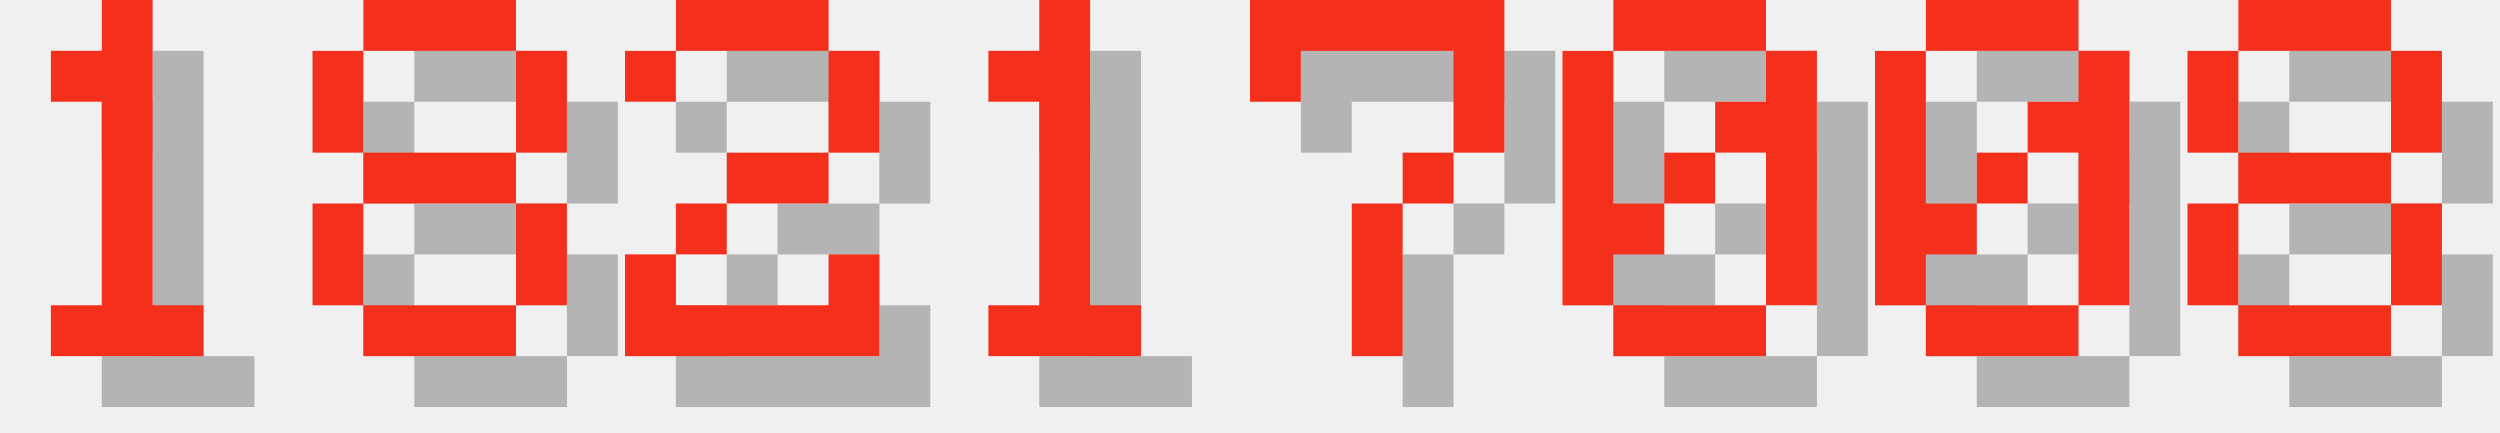
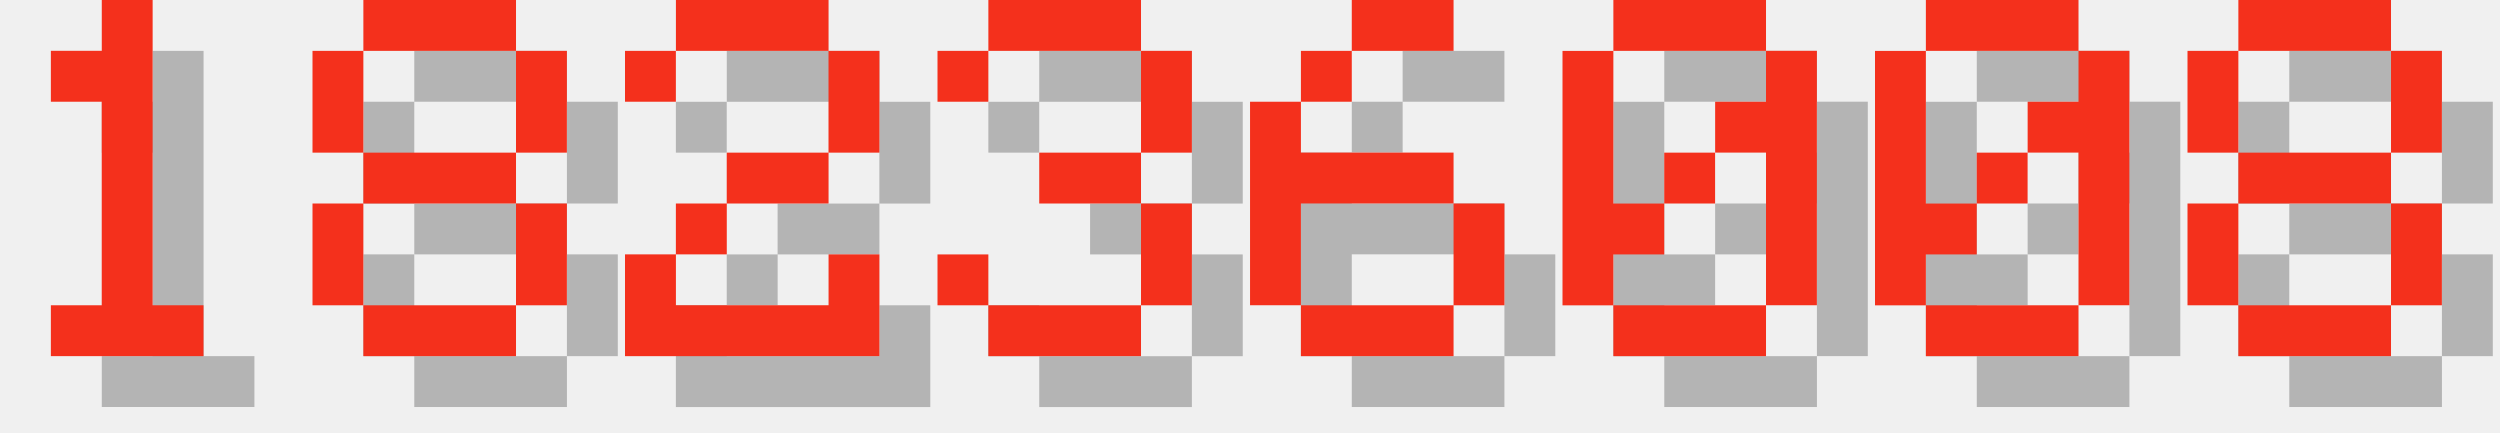
<svg xmlns="http://www.w3.org/2000/svg" version="1.1" width="208.0" height="36">
  <style>
        .text-foreground {
            fill: #F4301C;
        }
        .text-shadow {
            fill: #000000;
            fill-opacity: 0.25;
        }
    </style>
  <g class="digit" id="digit_1" transform="translate(0.0, 0), scale(4)">
    <path id="digit_1_shadow" class="text-shadow" d="m2.117 2.117v1.058h1.058v4.233h-1.058v1.058h3.175v-1.058h-1.058v-6.35h-1.058v1.058h-1.058z" fill-opacity=".5" style="paint-order:stroke fill markers" />
    <path id="digit_1_fg" class="text-foreground" d="m1.058 1.058v1.058h1.058v4.233h-1.058v1.058h3.175v-1.058h-1.058v-6.35h-1.058v1.058h-1.058z" fill="#fff" style="paint-order:stroke fill markers" />
  </g>
  <g class="digit" id="digit_8" transform="translate(26.0, 0), scale(4)">
    <path id="digit_8_shadow" class="text-shadow" d="m2.117 1.058v1.058h3.175v-1.058h-3.175zm3.175 1.058v2.117h1.058v-2.117h-1.058zm0 2.117h-3.175v1.058h3.175v-1.058zm0 1.058v2.117h1.058v-2.117h-1.058zm0 2.117h-3.175v1.058h3.175v-1.058zm-3.175 0v-2.117h-1.058v2.117h1.058zm0-3.175v-2.117h-1.058v2.117h1.058z" fill-opacity=".5" style="paint-order:stroke fill markers" />
    <path id="digit_8_fg" class="text-foreground" d="m1.058 0v1.058h3.175v-1.058h-3.175zm3.175 1.058v2.117h1.058v-2.117h-1.058zm0 2.117h-3.175v1.058h3.175v-1.058zm0 1.058v2.117h1.058v-2.117h-1.058zm0 2.117h-3.175v1.058h3.175v-1.058zm-3.175 0v-2.117h-1.058v2.117h1.058zm0-3.175v-2.117h-1.058v2.117h1.058z" fill="#fff" style="paint-order:stroke fill markers" />
  </g>
  <g class="digit" id="digit_2" transform="translate(52.0, 0), scale(4)">
    <path id="digit_2_shadow" class="text-shadow" d="m1.058 2.117v1.058h1.058v-1.058h3.175v2.117h-2.117v1.058h-1.058v1.058h-1.058v2.117h5.292v-2.117h-1.058v1.058h-3.175v-1.058h1.058v-1.058h2.117v-1.058h1.058v-2.117h-1.058v-1.058h-3.175v1.058h-1.058z" fill-opacity=".5" style="paint-order:stroke fill markers" />
    <path id="digit_2_fg" class="text-foreground" d="m0 1.058v1.058h1.058v-1.058h3.175v2.117h-2.117v1.058h-1.058v1.058h-1.058v2.117h5.292v-2.117h-1.058v1.058h-3.175v-1.058h1.058v-1.058h2.117v-1.058h1.058v-2.117h-1.058v-1.058h-3.175v1.058h-1.058z" fill="#fff" style="paint-order:stroke fill markers" />
  </g>
-   <g class="digit" id="digit_1" transform="translate(78.0, 0), scale(4)">
-     <path id="digit_1_shadow" class="text-shadow" d="m2.117 2.117v1.058h1.058v4.233h-1.058v1.058h3.175v-1.058h-1.058v-6.35h-1.058v1.058h-1.058z" fill-opacity=".5" style="paint-order:stroke fill markers" />
-     <path id="digit_1_fg" class="text-foreground" d="m1.058 1.058v1.058h1.058v4.233h-1.058v1.058h3.175v-1.058h-1.058v-6.35h-1.058v1.058h-1.058z" fill="#fff" style="paint-order:stroke fill markers" />
+   <g class="digit" id="digit_3" transform="translate(78.0, 0), scale(4)">
+     <path id="digit_3_shadow" class="text-shadow" d="m1.058 2.117v1.058h1.058v-1.058h3.175v2.117h-2.117v1.058h2.117v2.117h-3.175v-1.058h-1.058v1.058h1.058v1.058h3.175v-1.058h1.058v-2.117h-1.058v-1.058h1.058v-2.117h-1.058v-1.058h-3.175v1.058h-1.058z" fill-opacity=".5" style="paint-order:stroke fill markers" />
+     <path id="digit_3_fg" class="text-foreground" d="m0 1.058v1.058h1.058v-1.058h3.175v2.117h-2.117v1.058h2.117v2.117h-3.175v-1.058h-1.058v1.058h1.058v1.058h3.175v-1.058h1.058v-2.117h-1.058v-1.058h1.058v-2.117h-1.058v-1.058h-3.175v1.058h-1.058z" fill="#fff" style="paint-order:stroke fill markers" />
  </g>
-   <g class="digit" id="digit_7" transform="translate(104.0, 0), scale(4)">
-     <path id="digit_7_shadow" class="text-shadow" d="m1.058 1.058 2e-6 2.117h1.058v-1.058h3.175v1.058l2e-7 1.058h-1.058v1.058h-1.058l4e-7 3.175 1.058 1e-7v-3.175h1.058v-1.058h1.058l5e-7 -1.058v-2.117z" fill-opacity=".5" style="paint-order:stroke fill markers" />
-     <path id="digit_7_fg" class="text-foreground" d="m0 0 2e-6 2.117h1.058v-1.058h3.175v1.058l2e-7 1.058h-1.058v1.058h-1.058l4e-7 3.175 1.058 1e-7v-3.175h1.058v-1.058h1.058l5e-7 -1.058v-2.117z" fill="#fff" style="paint-order:stroke fill markers" />
+   <g class="digit" id="digit_6" transform="translate(104.0, 0), scale(4)">
+     <path id="digit_6_shadow" class="text-shadow" d="m3.175 1.058v1.058h2.117v-1.058h-2.117zm0 1.058h-1.058v1.058h1.058v-1.058zm-1.058 1.058h-1.058v4.233h1.058v-2.117h3.175v-1.058h-3.175v-1.058zm3.175 2.117v2.117h1.058v-2.117h-1.058zm0 2.117h-3.175v1.058h3.175v-1.058z" fill-opacity=".5" style="paint-order:stroke fill markers" />
+     <path id="digit_6_fg" class="text-foreground" d="m2.117 0v1.058h2.117v-1.058h-2.117zm0 1.058h-1.058v1.058h1.058v-1.058zm-1.058 1.058h-1.058v4.233h1.058v-2.117h3.175v-1.058h-3.175v-1.058zm3.175 2.117v2.117h1.058v-2.117h-1.058zm0 2.117h-3.175v1.058h3.175v-1.058z" fill="#fff" style="paint-order:stroke fill markers" />
  </g>
  <g class="digit" id="digit_0" transform="translate(130.0, 0), scale(4)">
    <path id="digit_0_shadow" class="text-shadow" d="m2.117 1.058v1.058h3.175v-1.058h-3.175zm3.175 1.058v1.058h-1.058v1.058h1.058v3.175h1.058v-5.292h-1.058zm0 5.292h-3.175v1.058h3.175v-1.058zm-3.175 0v-1.058h1.058v-1.058h-1.058v-3.175h-1.058v5.292h1.058zm1.058-2.117h1.058v-1.058h-1.058v1.058z" fill-opacity=".5" style="paint-order:stroke fill markers" />
    <path id="digit_0_fg" class="text-foreground" d="m1.058 0v1.058h3.175v-1.058h-3.175zm3.175 1.058v1.058h-1.058v1.058h1.058v3.175h1.058v-5.292h-1.058zm0 5.292h-3.175v1.058h3.175v-1.058zm-3.175 0v-1.058h1.058v-1.058h-1.058v-3.175h-1.058v5.292h1.058zm1.058-2.117h1.058v-1.058h-1.058v1.058z" fill="#fff" style="paint-order:stroke fill markers" />
  </g>
  <g class="digit" id="digit_0" transform="translate(156.0, 0), scale(4)">
    <path id="digit_0_shadow" class="text-shadow" d="m2.117 1.058v1.058h3.175v-1.058h-3.175zm3.175 1.058v1.058h-1.058v1.058h1.058v3.175h1.058v-5.292h-1.058zm0 5.292h-3.175v1.058h3.175v-1.058zm-3.175 0v-1.058h1.058v-1.058h-1.058v-3.175h-1.058v5.292h1.058zm1.058-2.117h1.058v-1.058h-1.058v1.058z" fill-opacity=".5" style="paint-order:stroke fill markers" />
    <path id="digit_0_fg" class="text-foreground" d="m1.058 0v1.058h3.175v-1.058h-3.175zm3.175 1.058v1.058h-1.058v1.058h1.058v3.175h1.058v-5.292h-1.058zm0 5.292h-3.175v1.058h3.175v-1.058zm-3.175 0v-1.058h1.058v-1.058h-1.058v-3.175h-1.058v5.292h1.058zm1.058-2.117h1.058v-1.058h-1.058v1.058z" fill="#fff" style="paint-order:stroke fill markers" />
  </g>
  <g class="digit" id="digit_8" transform="translate(182.0, 0), scale(4)">
    <path id="digit_8_shadow" class="text-shadow" d="m2.117 1.058v1.058h3.175v-1.058h-3.175zm3.175 1.058v2.117h1.058v-2.117h-1.058zm0 2.117h-3.175v1.058h3.175v-1.058zm0 1.058v2.117h1.058v-2.117h-1.058zm0 2.117h-3.175v1.058h3.175v-1.058zm-3.175 0v-2.117h-1.058v2.117h1.058zm0-3.175v-2.117h-1.058v2.117h1.058z" fill-opacity=".5" style="paint-order:stroke fill markers" />
    <path id="digit_8_fg" class="text-foreground" d="m1.058 0v1.058h3.175v-1.058h-3.175zm3.175 1.058v2.117h1.058v-2.117h-1.058zm0 2.117h-3.175v1.058h3.175v-1.058zm0 1.058v2.117h1.058v-2.117h-1.058zm0 2.117h-3.175v1.058h3.175v-1.058zm-3.175 0v-2.117h-1.058v2.117h1.058zm0-3.175v-2.117h-1.058v2.117h1.058z" fill="#fff" style="paint-order:stroke fill markers" />
  </g>
</svg>
